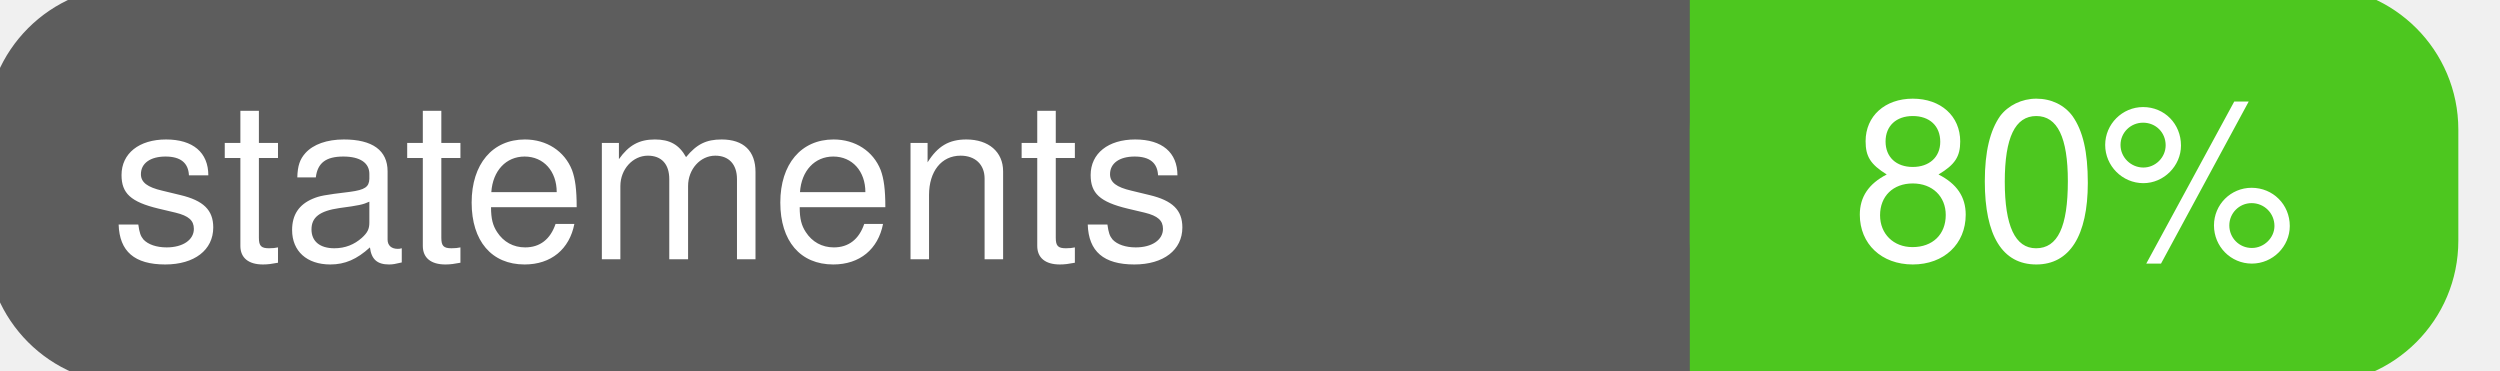
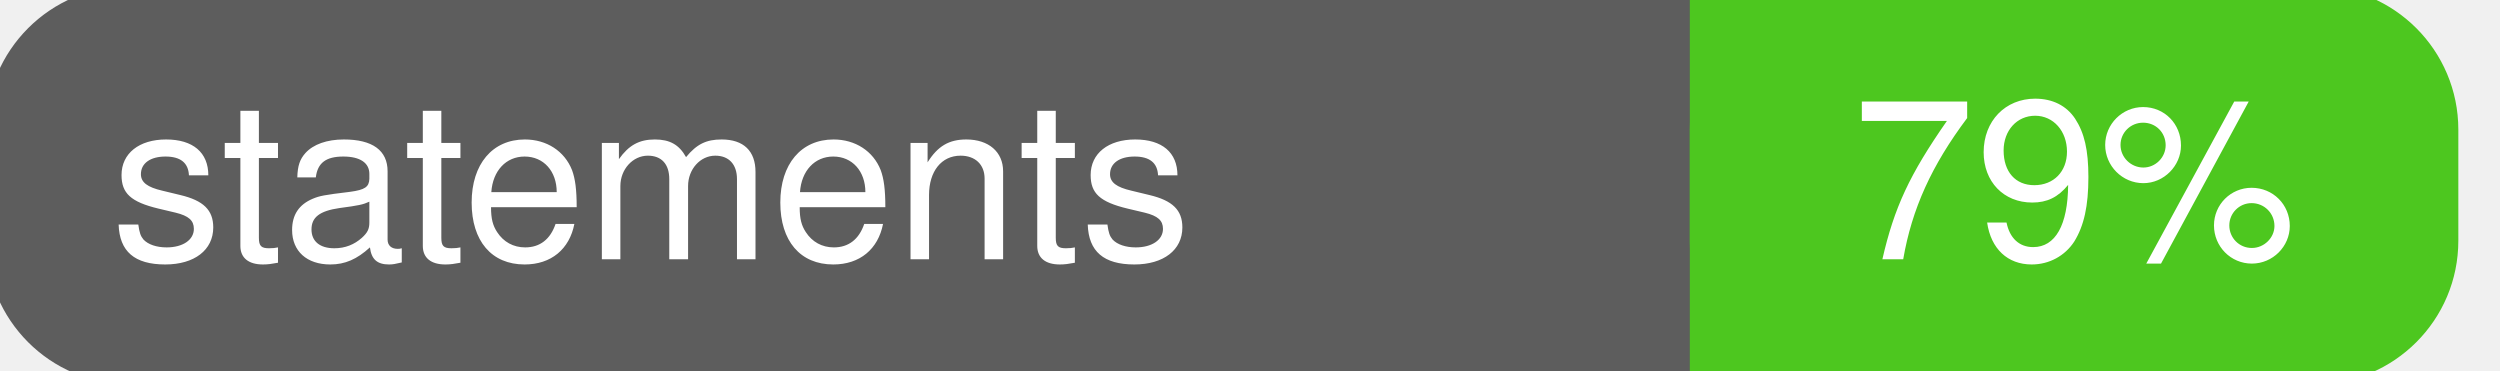
<svg xmlns="http://www.w3.org/2000/svg" width="135" height="20">
  <g>
    <rect id="svg_1" height="20" width="130" y="0" x="0" stroke-width="1.5" stroke="#5d5d5d" fill="#5d5d5d" rx="7" ry="7" />
    <rect id="svg_2" height="20" width="40" y="0" x="92" stroke-width="1.5" stroke="#4dc71f" fill="#4dc71f" rx="7" ry="7" />
    <rect id="svg_3" height="20" width="22" y="0" x="92" stroke-width="1.5" stroke="#4dc71f" fill="#4dc71f" />
    <text xml:space="preserve" text-anchor="start" font-family="Helvetica, Arial, sans-serif" font-size="12" id="svg_4" y="14" x="6" stroke-width="0" stroke="#5d5d5d" fill="#ffffff">statements</text>
-     <text xml:space="preserve" text-anchor="middle" font-family="Helvetica, Arial, sans-serif" font-size="12" id="svg_5" y="14" x="112" stroke-width="0" stroke="#5d5d5d" fill="#ffffff" style="text-anchor: middle">80%</text>
+     <text xml:space="preserve" text-anchor="middle" font-family="Helvetica, Arial, sans-serif" font-size="12" id="svg_5" y="14" x="112" stroke-width="0" stroke="#5d5d5d" fill="#ffffff" style="text-anchor: middle">79%</text>
  </g>
</svg>
